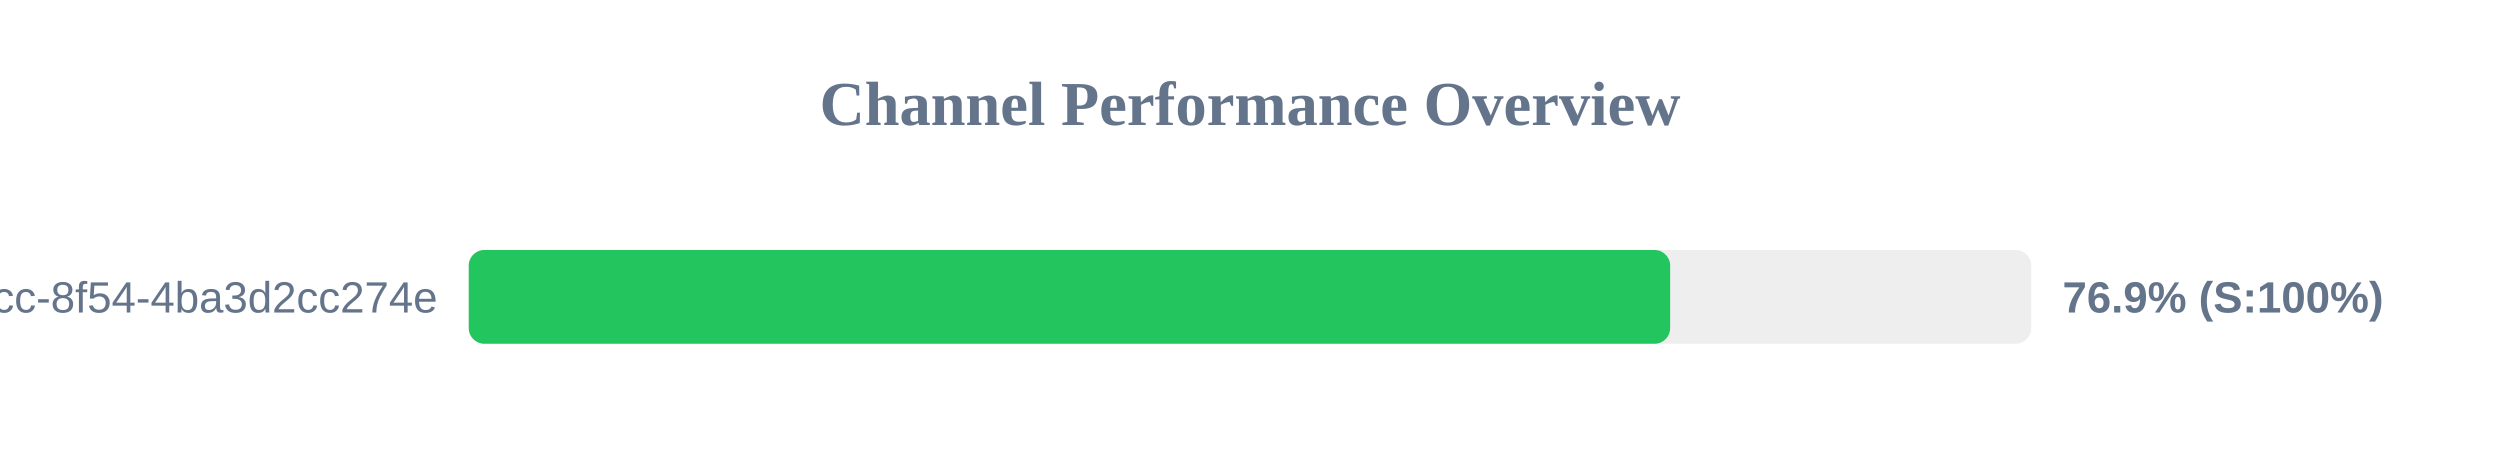
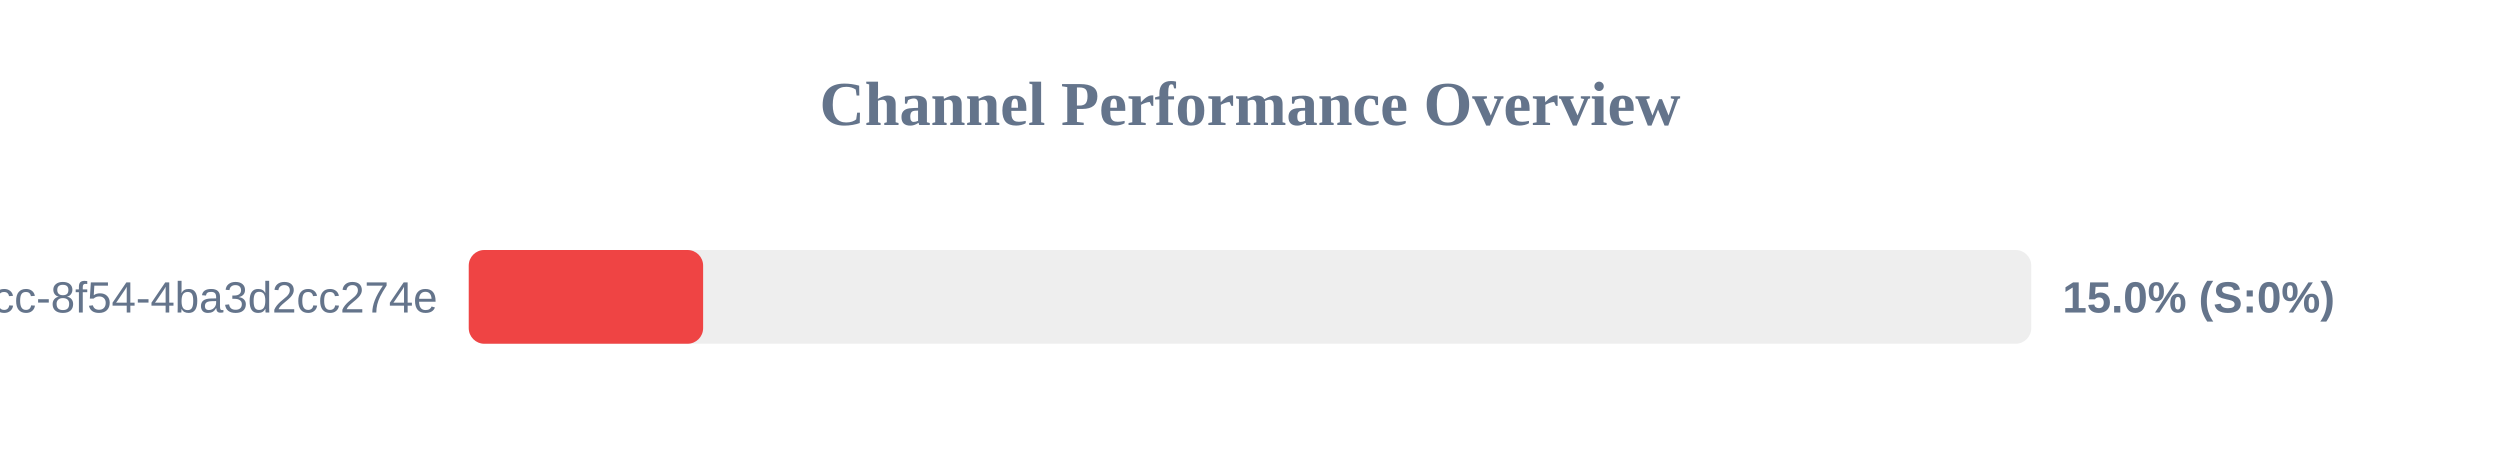
<svg xmlns="http://www.w3.org/2000/svg" width="800" height="150" version="1.1">
  <style>
        .row { font: 14px Arial; fill: #64748b; }
        .score { font: bold 14px Arial; fill: #64748b; }
    </style>
  <text x="400" y="40" text-anchor="middle" font-size="20px" font-weight="bold" fill="#64748b">Channel Performance Overview</text>
  <rect x="150" y="80" width="500" height="30" fill="#eee" rx="5" />
-   <rect x="150" y="80" width="384.45" height="30" fill="#22c55e" rx="5" />
+   <rect x="150" y="80" width="75.0" height="30" fill="#ef4444" rx="5" />
  <text x="140" y="100" text-anchor="end" class="row">?uuid=45cc0b3a-0adb-4dcc-8f54-4ba3d2cc274e</text>
-   <text x="660" y="100" text-anchor="start" class="score">76.9% (S:100%)</text>
+   <text x="660" y="100" text-anchor="start" class="score">15.0% (S:0%)</text>
</svg>
